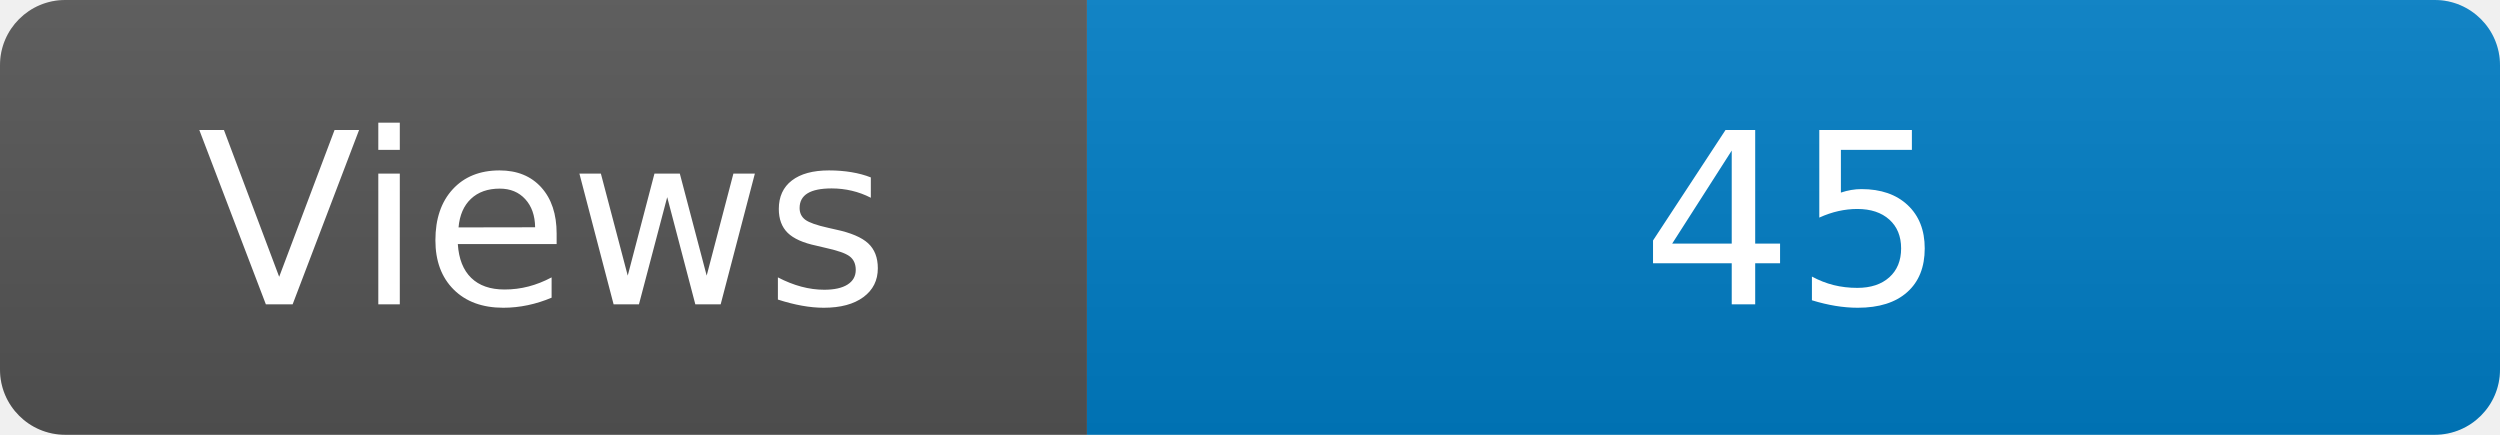
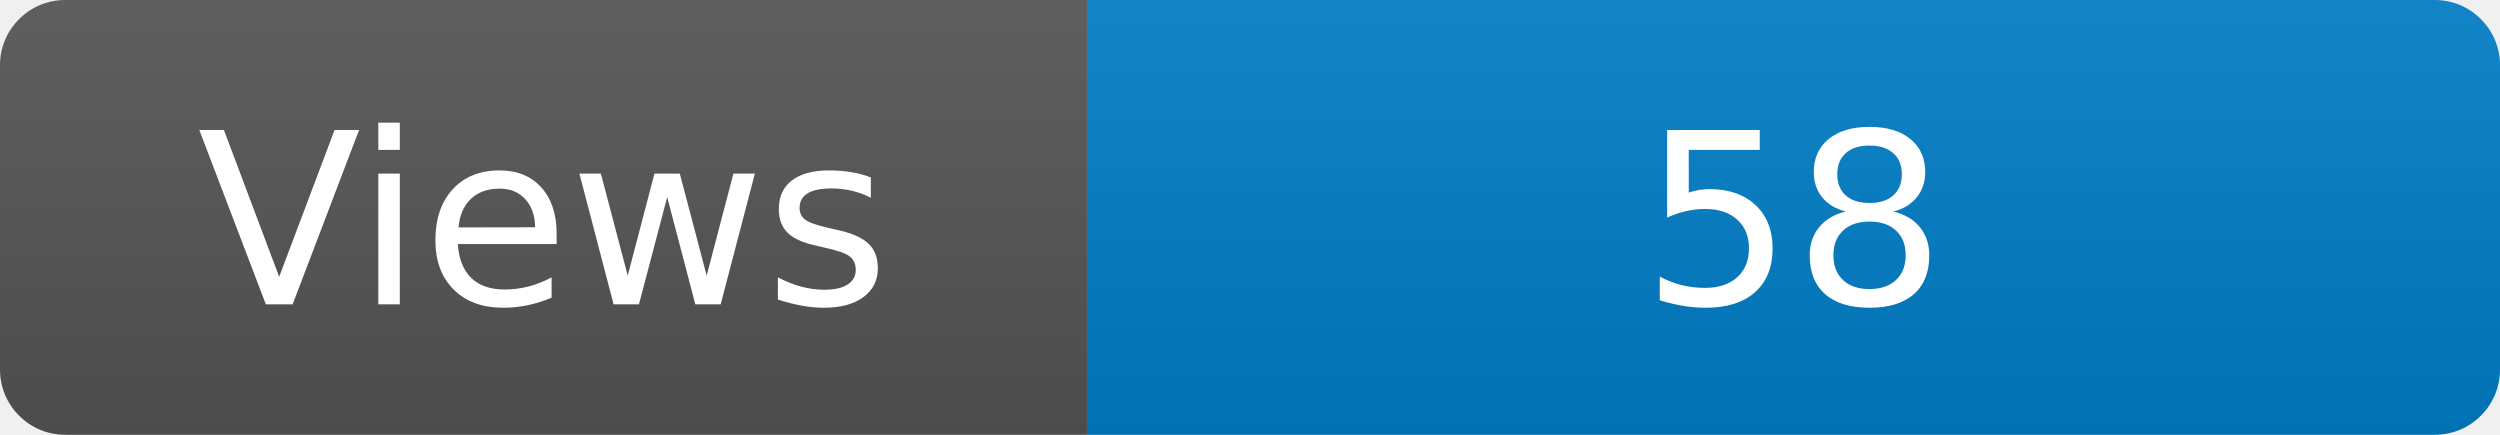
<svg xmlns="http://www.w3.org/2000/svg" width="115" height="20" role="img" aria-label="Maintained?: yes">
  <linearGradient id="s" x2="0" y2="100%">
    <stop offset="0" stop-color="#bbb" stop-opacity=".1" />
    <stop offset="1" stop-opacity=".1" />
  </linearGradient>
  <clipPath id="r">
    <rect width="115" height="20" rx="3" fill="#fff" />
  </clipPath>
  <g clip-path="url(#r)">
    <rect width="50" height="20" fill="#555" />
    <rect x="50" width="160" height="20" fill="#007ec6" />
    <rect width="115" height="20" fill="url(#s)" />
  </g>
  <g fill="#fff" text-anchor="middle" font-family="Verdana,Geneva,DejaVu Sans,sans-serif" font-size="110">
    <text x="250" y="140" transform="scale(.1)" fill="#fff">Views</text>
-     <text x="825" y="140" transform="scale(.1)" fill="#fff">45</text>
+     <text x="825" y="140" transform="scale(.1)" fill="#fff">58</text>
  </g>
</svg>
